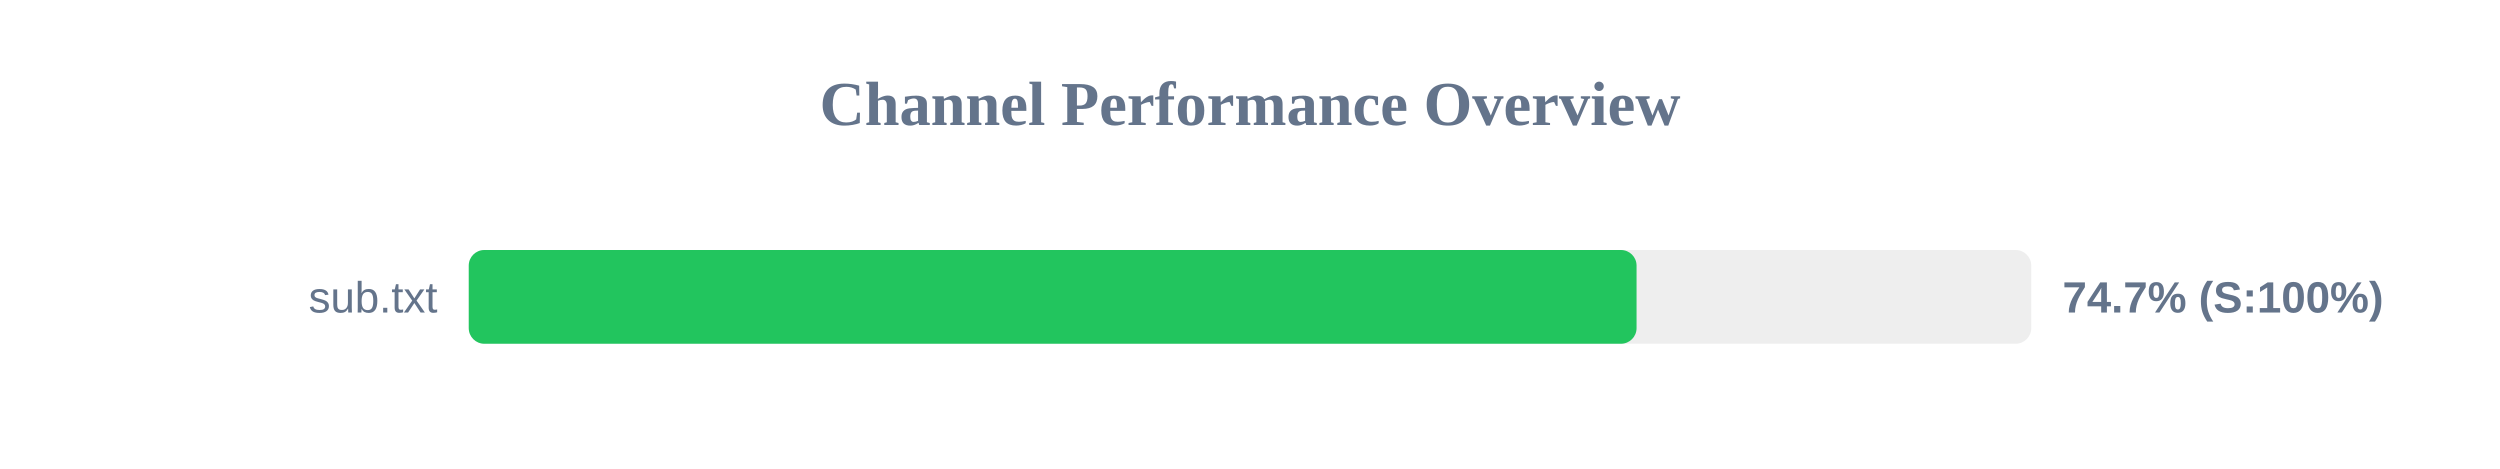
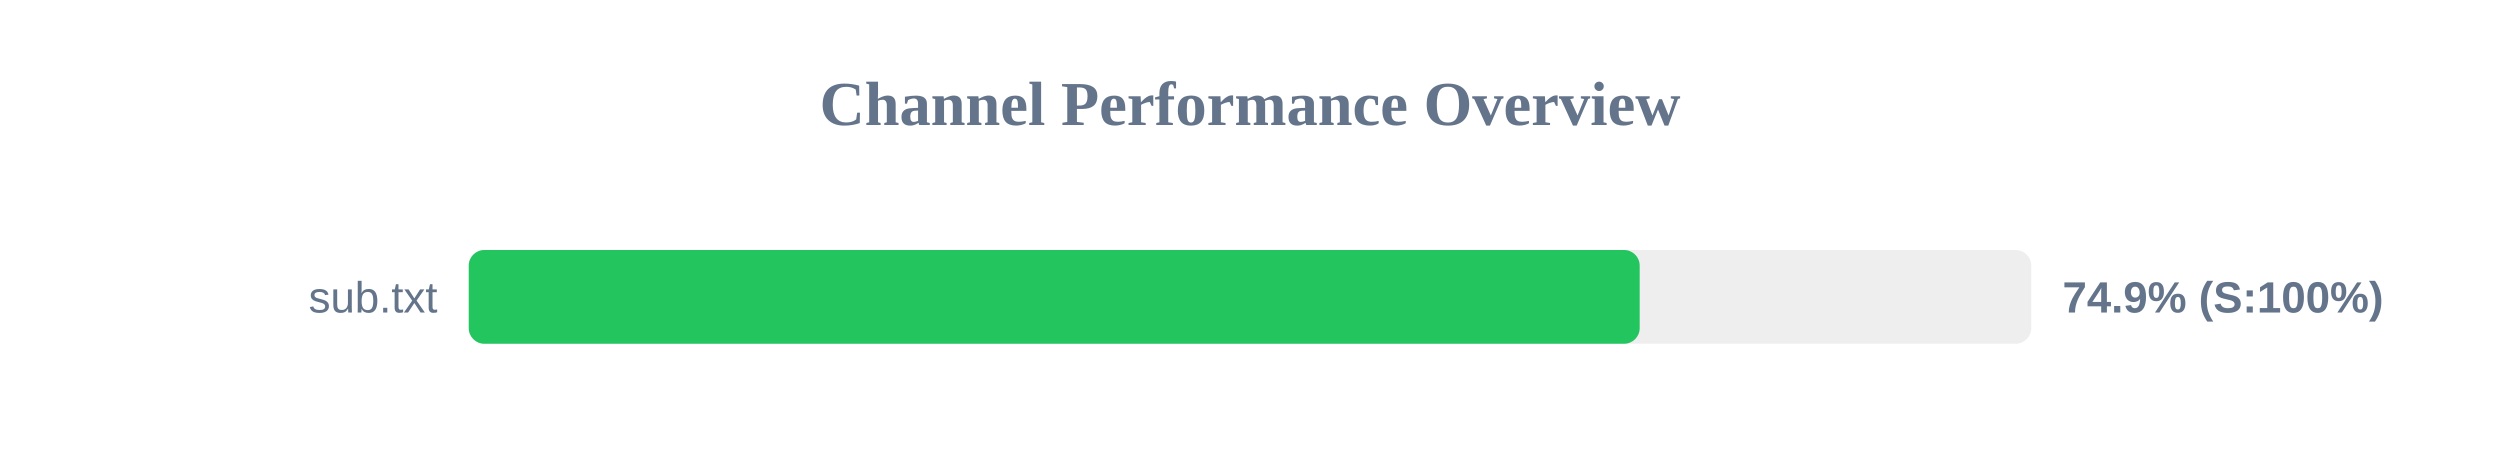
<svg xmlns="http://www.w3.org/2000/svg" width="800" height="150" version="1.1">
  <style>
        .row { font: 14px Arial; fill: #64748b; }
        .score { font: bold 14px Arial; fill: #64748b; }
    </style>
  <text x="400" y="40" text-anchor="middle" font-size="20px" font-weight="bold" fill="#64748b">Channel Performance Overview</text>
  <rect x="150" y="80" width="500" height="30" fill="#eee" rx="5" />
-   <rect x="150" y="80" width="373.7" height="30" fill="#22c55e" rx="5" />
+   <rect x="150" y="80" width="374.7" height="30" fill="#22c55e" rx="5" />
  <text x="140" y="100" text-anchor="end" class="row">sub.txt</text>
-   <text x="660" y="100" text-anchor="start" class="score">74.7% (S:100%)</text>
+   <text x="660" y="100" text-anchor="start" class="score">74.9% (S:100%)</text>
</svg>
